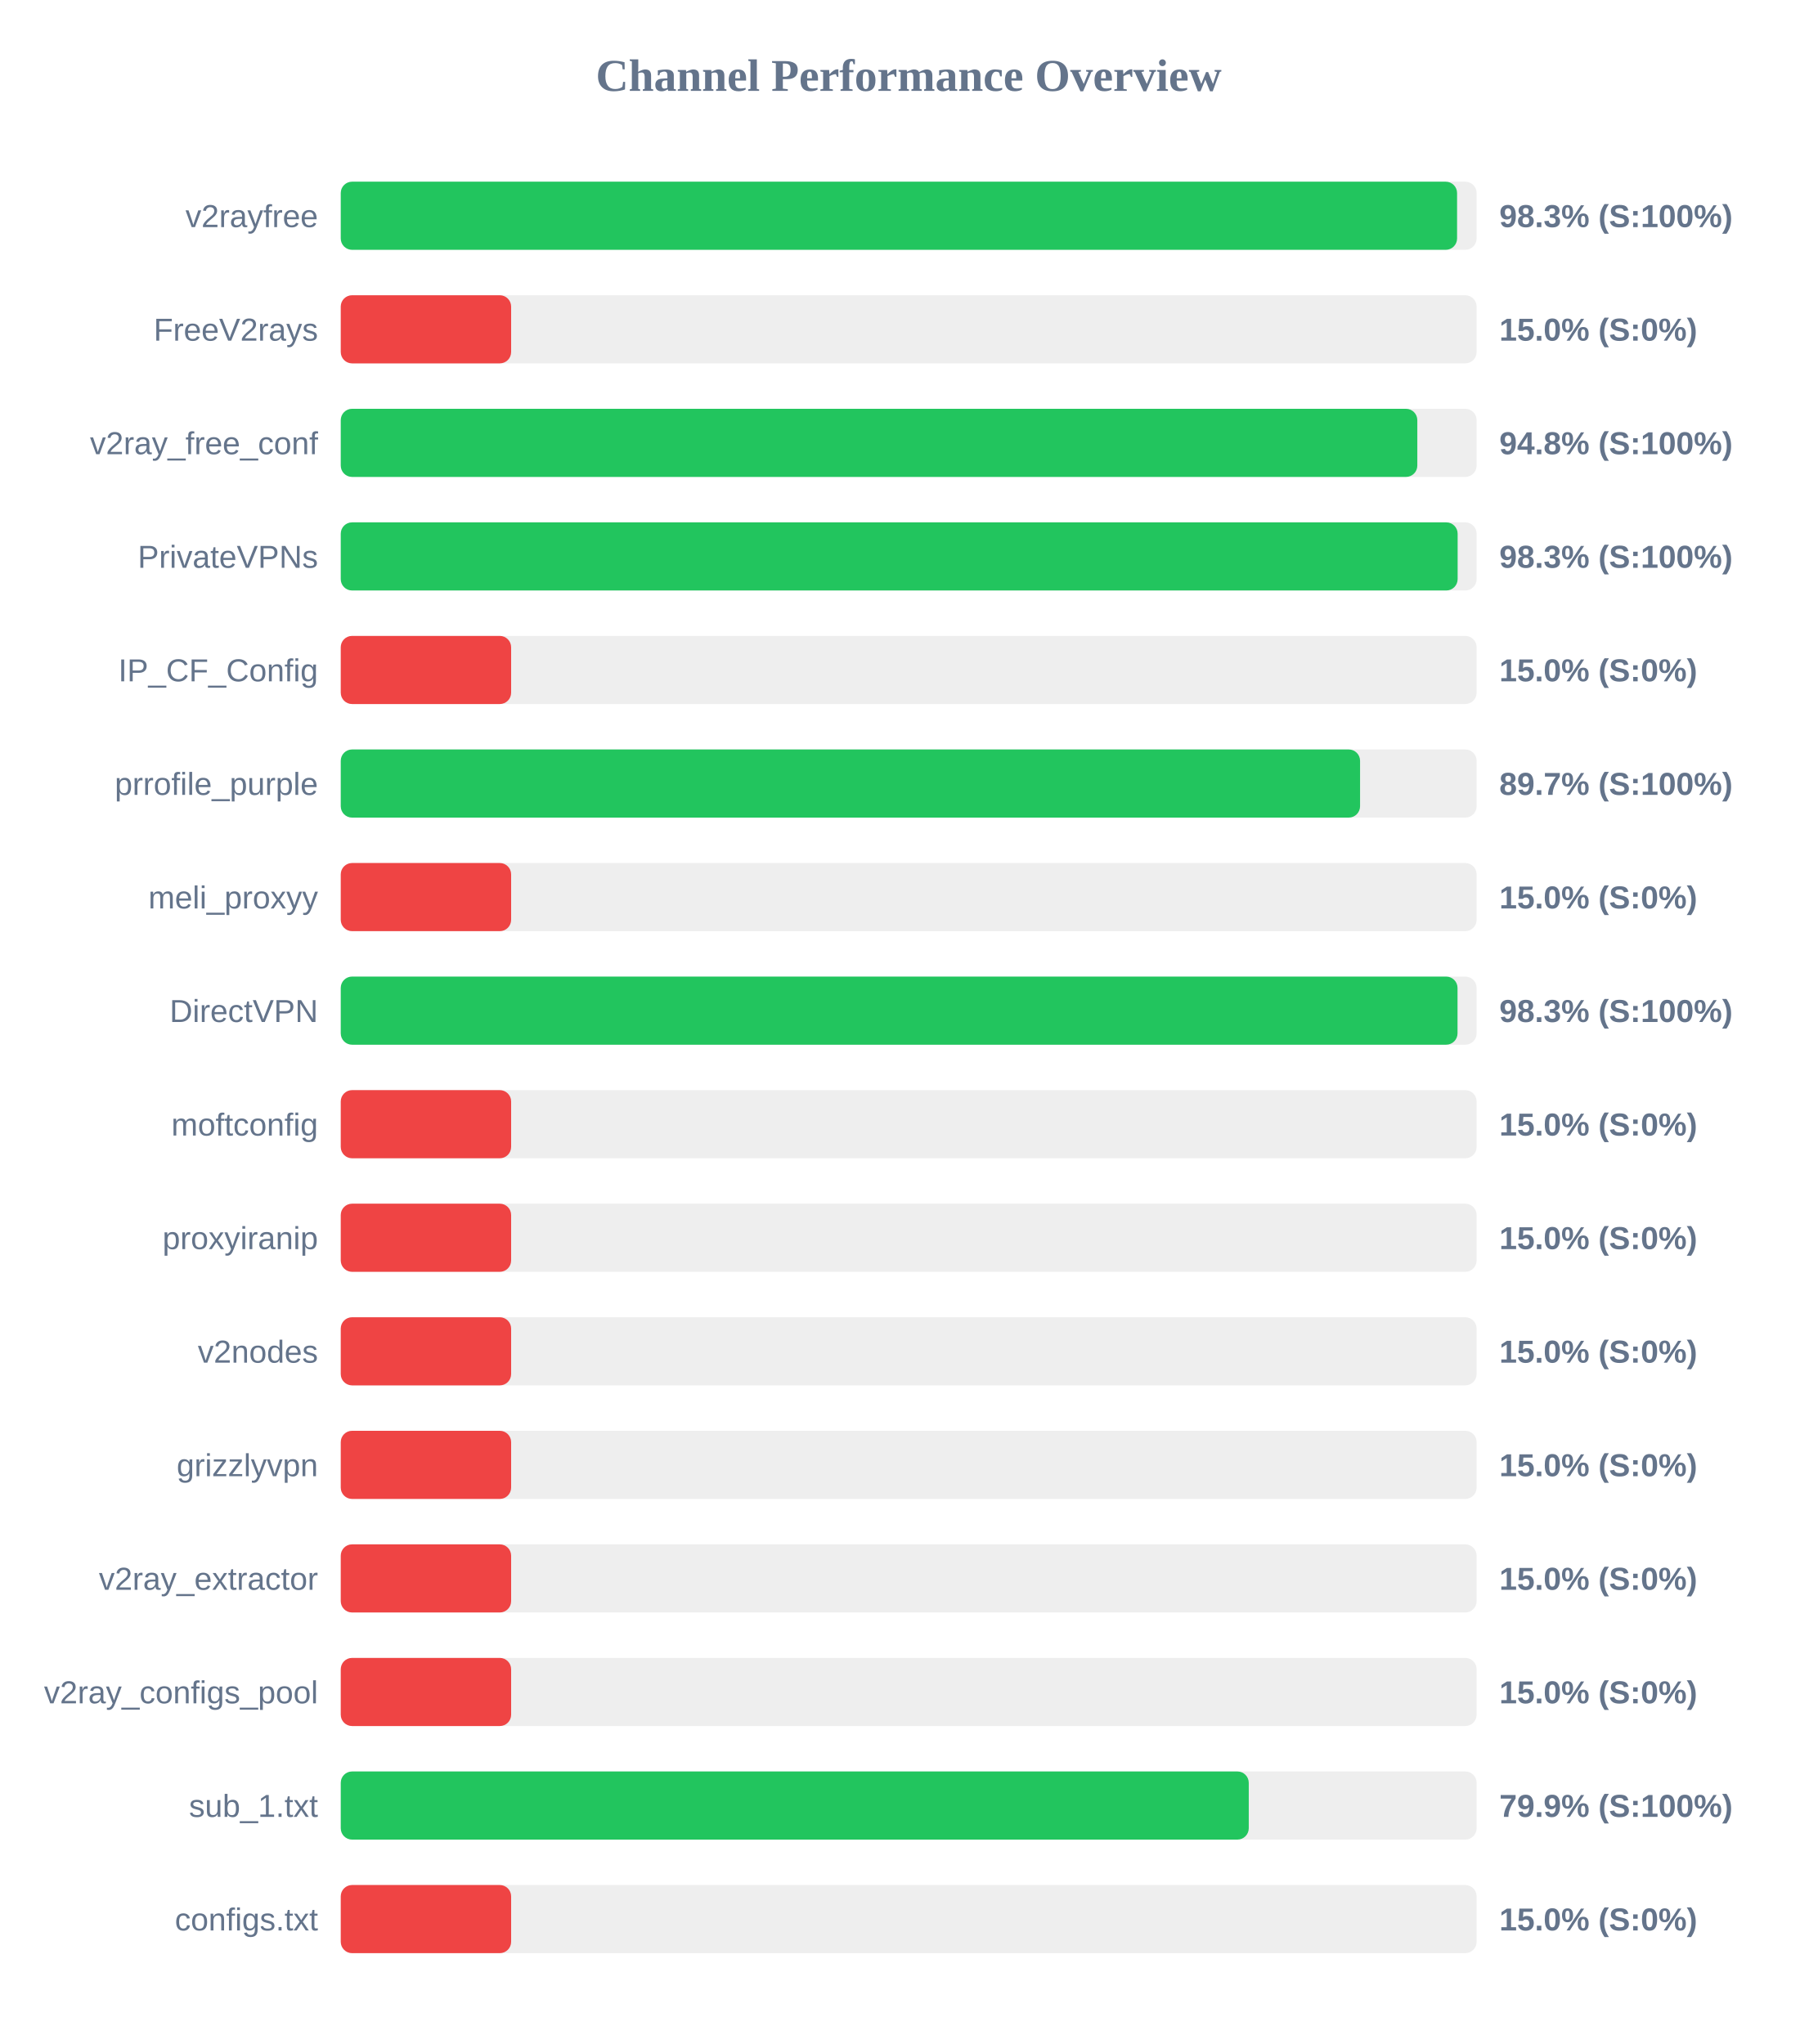
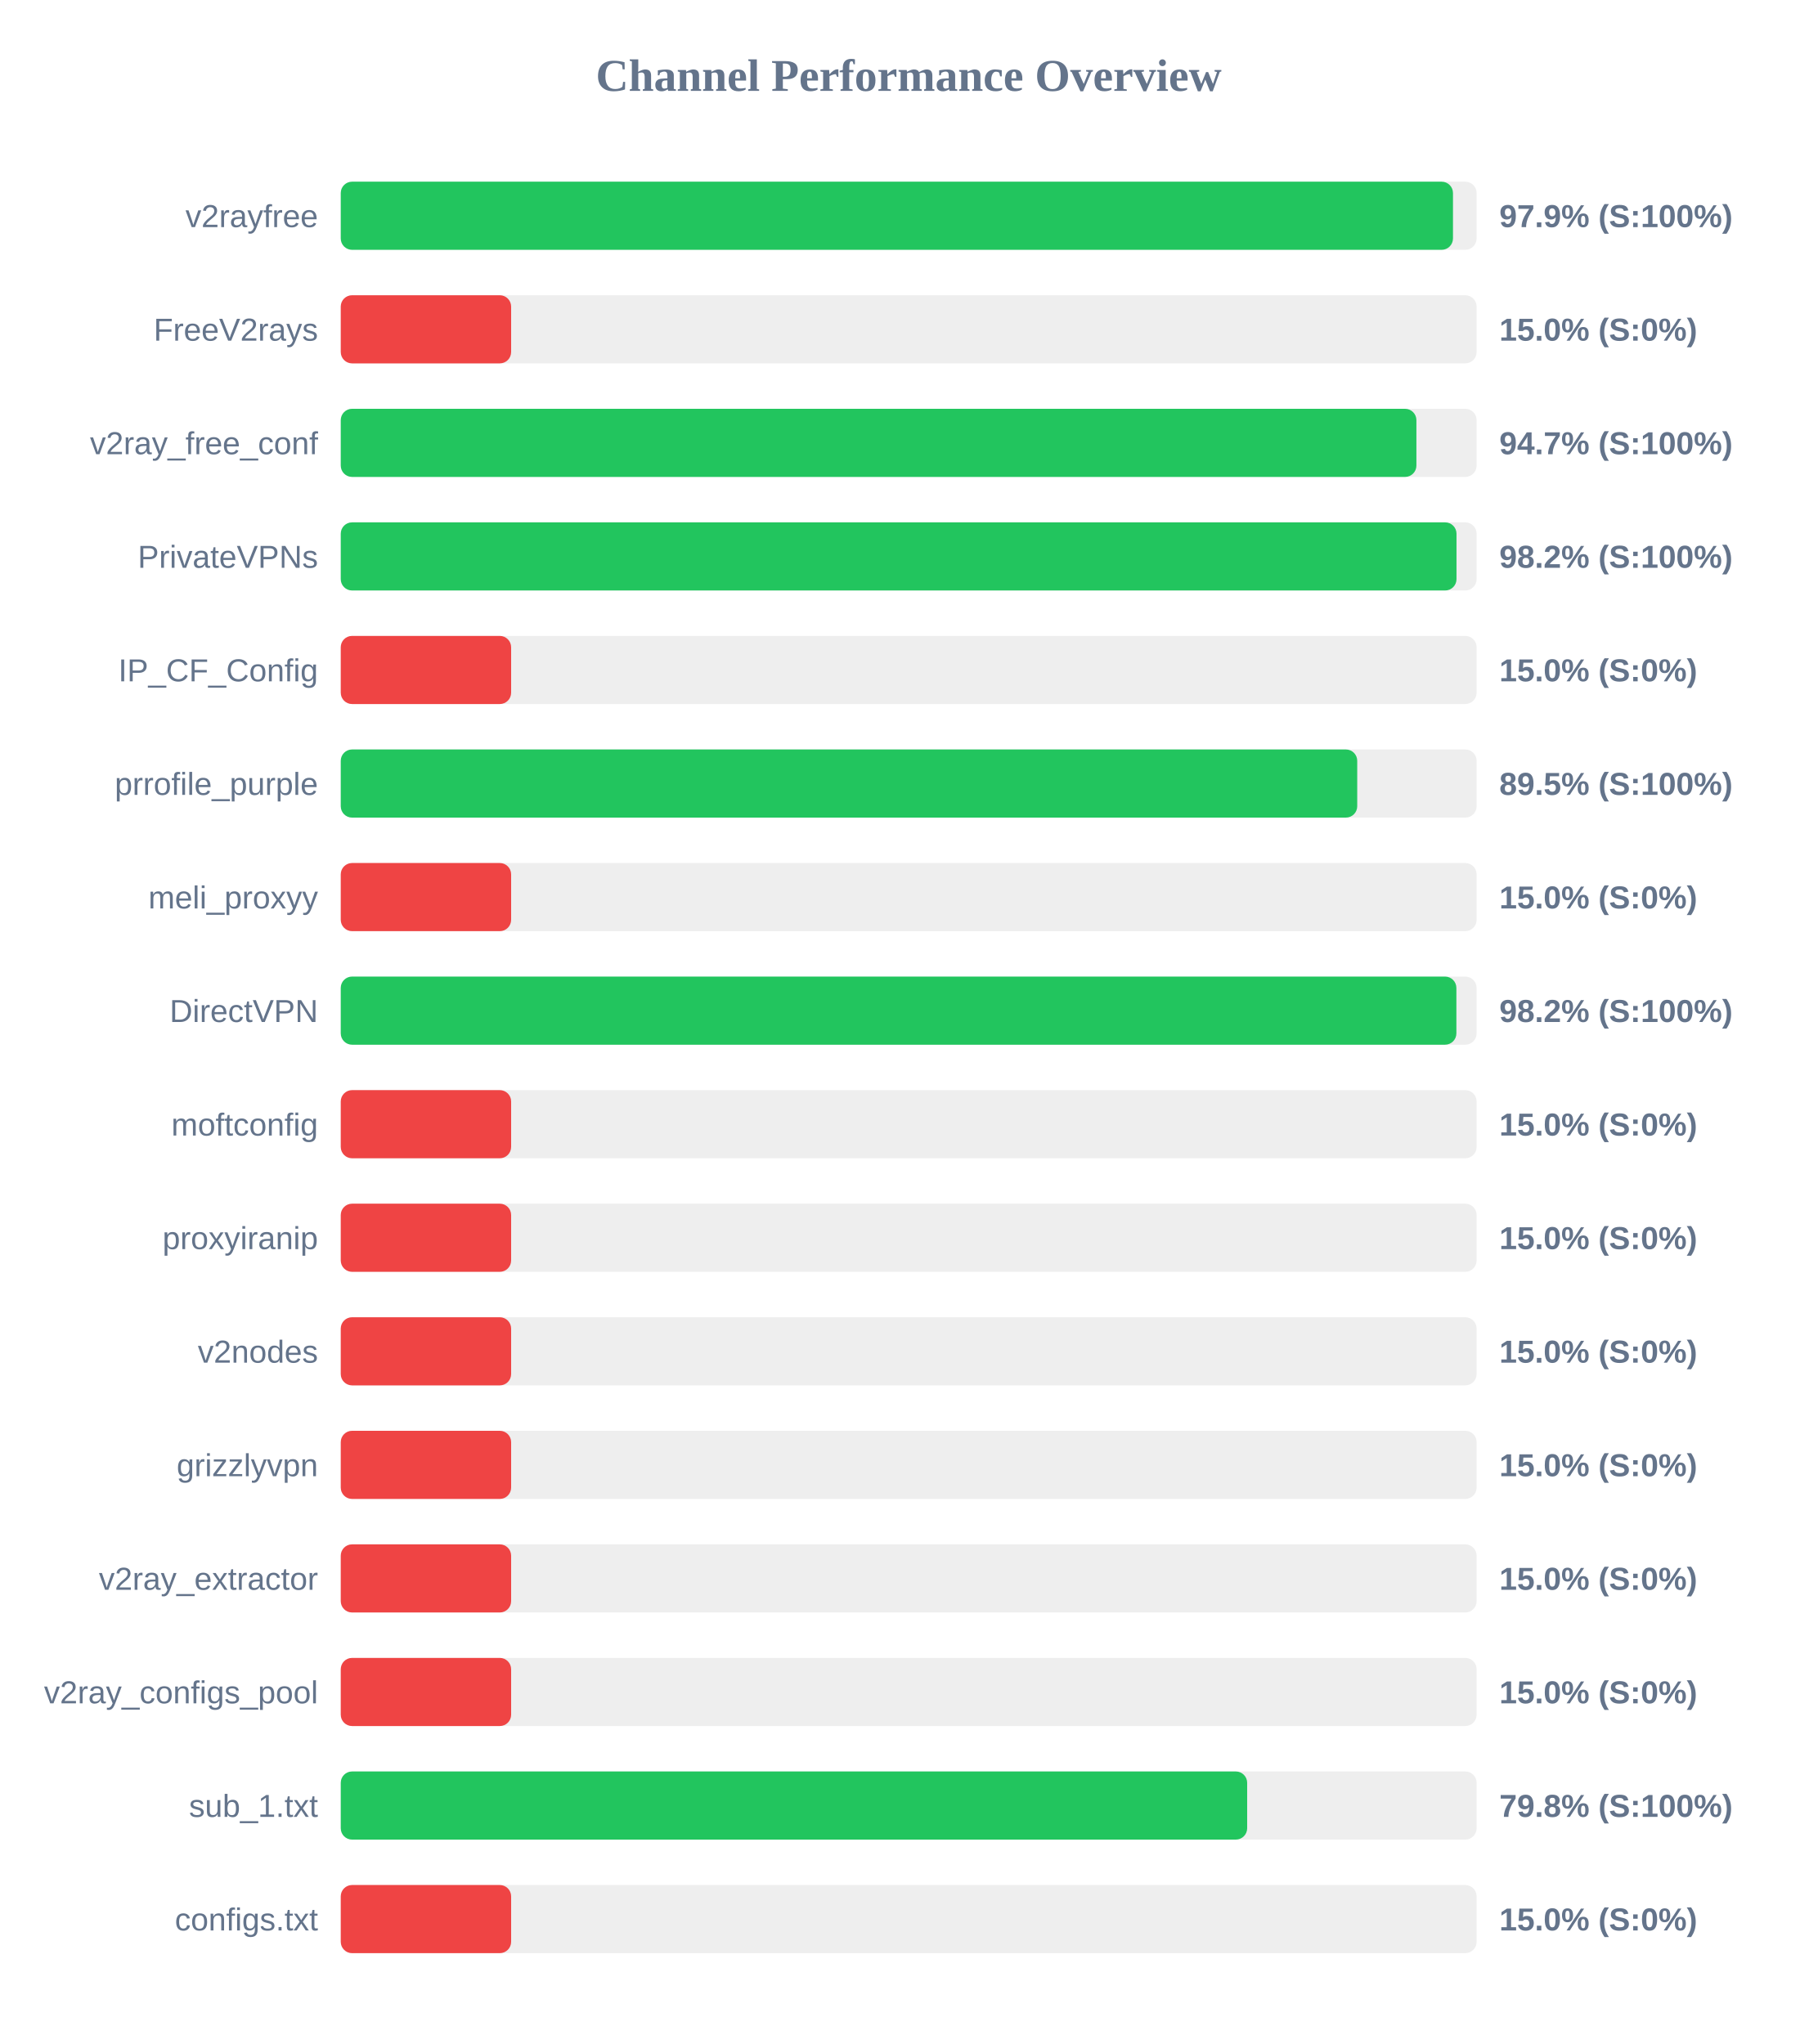
<svg xmlns="http://www.w3.org/2000/svg" width="800" height="900" version="1.1">
  <style>
        .row { font: 14px Arial; fill: #64748b; }
        .score { font: bold 14px Arial; fill: #64748b; }
    </style>
  <text x="400" y="40" text-anchor="middle" font-size="20px" font-weight="bold" fill="#64748b">Channel Performance Overview</text>
  <rect x="150" y="80" width="500" height="30" fill="#eee" rx="5" />
-   <rect x="150" y="80" width="491.4" height="30" fill="#22c55e" rx="5" />
+   <rect x="150" y="80" width="489.6" height="30" fill="#22c55e" rx="5" />
  <text x="140" y="100" text-anchor="end" class="row">v2rayfree</text>
-   <text x="660" y="100" text-anchor="start" class="score">98.3% (S:100%)</text>
+   <text x="660" y="100" text-anchor="start" class="score">97.9% (S:100%)</text>
  <rect x="150" y="130" width="500" height="30" fill="#eee" rx="5" />
  <rect x="150" y="130" width="75.0" height="30" fill="#ef4444" rx="5" />
  <text x="140" y="150" text-anchor="end" class="row">FreeV2rays</text>
  <text x="660" y="150" text-anchor="start" class="score">15.0% (S:0%)</text>
  <rect x="150" y="180" width="500" height="30" fill="#eee" rx="5" />
-   <rect x="150" y="180" width="473.9" height="30" fill="#22c55e" rx="5" />
+   <rect x="150" y="180" width="473.5" height="30" fill="#22c55e" rx="5" />
  <text x="140" y="200" text-anchor="end" class="row">v2ray_free_conf</text>
-   <text x="660" y="200" text-anchor="start" class="score">94.8% (S:100%)</text>
+   <text x="660" y="200" text-anchor="start" class="score">94.7% (S:100%)</text>
  <rect x="150" y="230" width="500" height="30" fill="#eee" rx="5" />
-   <rect x="150" y="230" width="491.65" height="30" fill="#22c55e" rx="5" />
+   <rect x="150" y="230" width="491.15" height="30" fill="#22c55e" rx="5" />
  <text x="140" y="250" text-anchor="end" class="row">PrivateVPNs</text>
-   <text x="660" y="250" text-anchor="start" class="score">98.3% (S:100%)</text>
+   <text x="660" y="250" text-anchor="start" class="score">98.2% (S:100%)</text>
  <rect x="150" y="280" width="500" height="30" fill="#eee" rx="5" />
  <rect x="150" y="280" width="75.0" height="30" fill="#ef4444" rx="5" />
  <text x="140" y="300" text-anchor="end" class="row">IP_CF_Config</text>
  <text x="660" y="300" text-anchor="start" class="score">15.0% (S:0%)</text>
  <rect x="150" y="330" width="500" height="30" fill="#eee" rx="5" />
-   <rect x="150" y="330" width="448.7" height="30" fill="#22c55e" rx="5" />
+   <rect x="150" y="330" width="447.45" height="30" fill="#22c55e" rx="5" />
  <text x="140" y="350" text-anchor="end" class="row">prrofile_purple</text>
-   <text x="660" y="350" text-anchor="start" class="score">89.7% (S:100%)</text>
+   <text x="660" y="350" text-anchor="start" class="score">89.5% (S:100%)</text>
  <rect x="150" y="380" width="500" height="30" fill="#eee" rx="5" />
  <rect x="150" y="380" width="75.0" height="30" fill="#ef4444" rx="5" />
  <text x="140" y="400" text-anchor="end" class="row">meli_proxyy</text>
  <text x="660" y="400" text-anchor="start" class="score">15.0% (S:0%)</text>
  <rect x="150" y="430" width="500" height="30" fill="#eee" rx="5" />
-   <rect x="150" y="430" width="491.6" height="30" fill="#22c55e" rx="5" />
+   <rect x="150" y="430" width="491.1" height="30" fill="#22c55e" rx="5" />
  <text x="140" y="450" text-anchor="end" class="row">DirectVPN</text>
-   <text x="660" y="450" text-anchor="start" class="score">98.3% (S:100%)</text>
+   <text x="660" y="450" text-anchor="start" class="score">98.2% (S:100%)</text>
  <rect x="150" y="480" width="500" height="30" fill="#eee" rx="5" />
  <rect x="150" y="480" width="75.0" height="30" fill="#ef4444" rx="5" />
  <text x="140" y="500" text-anchor="end" class="row">moftconfig</text>
  <text x="660" y="500" text-anchor="start" class="score">15.0% (S:0%)</text>
  <rect x="150" y="530" width="500" height="30" fill="#eee" rx="5" />
  <rect x="150" y="530" width="75.0" height="30" fill="#ef4444" rx="5" />
  <text x="140" y="550" text-anchor="end" class="row">proxyiranip</text>
  <text x="660" y="550" text-anchor="start" class="score">15.0% (S:0%)</text>
  <rect x="150" y="580" width="500" height="30" fill="#eee" rx="5" />
  <rect x="150" y="580" width="75.0" height="30" fill="#ef4444" rx="5" />
  <text x="140" y="600" text-anchor="end" class="row">v2nodes</text>
  <text x="660" y="600" text-anchor="start" class="score">15.0% (S:0%)</text>
  <rect x="150" y="630" width="500" height="30" fill="#eee" rx="5" />
  <rect x="150" y="630" width="75.0" height="30" fill="#ef4444" rx="5" />
  <text x="140" y="650" text-anchor="end" class="row">grizzlyvpn</text>
  <text x="660" y="650" text-anchor="start" class="score">15.0% (S:0%)</text>
  <rect x="150" y="680" width="500" height="30" fill="#eee" rx="5" />
  <rect x="150" y="680" width="75.0" height="30" fill="#ef4444" rx="5" />
  <text x="140" y="700" text-anchor="end" class="row">v2ray_extractor</text>
  <text x="660" y="700" text-anchor="start" class="score">15.0% (S:0%)</text>
  <rect x="150" y="730" width="500" height="30" fill="#eee" rx="5" />
  <rect x="150" y="730" width="75.0" height="30" fill="#ef4444" rx="5" />
  <text x="140" y="750" text-anchor="end" class="row">v2ray_configs_pool</text>
  <text x="660" y="750" text-anchor="start" class="score">15.0% (S:0%)</text>
  <rect x="150" y="780" width="500" height="30" fill="#eee" rx="5" />
-   <rect x="150" y="780" width="399.7" height="30" fill="#22c55e" rx="5" />
+   <rect x="150" y="780" width="399.0" height="30" fill="#22c55e" rx="5" />
  <text x="140" y="800" text-anchor="end" class="row">sub_1.txt</text>
-   <text x="660" y="800" text-anchor="start" class="score">79.9% (S:100%)</text>
+   <text x="660" y="800" text-anchor="start" class="score">79.8% (S:100%)</text>
  <rect x="150" y="830" width="500" height="30" fill="#eee" rx="5" />
  <rect x="150" y="830" width="75.0" height="30" fill="#ef4444" rx="5" />
  <text x="140" y="850" text-anchor="end" class="row">configs.txt</text>
  <text x="660" y="850" text-anchor="start" class="score">15.0% (S:0%)</text>
</svg>
